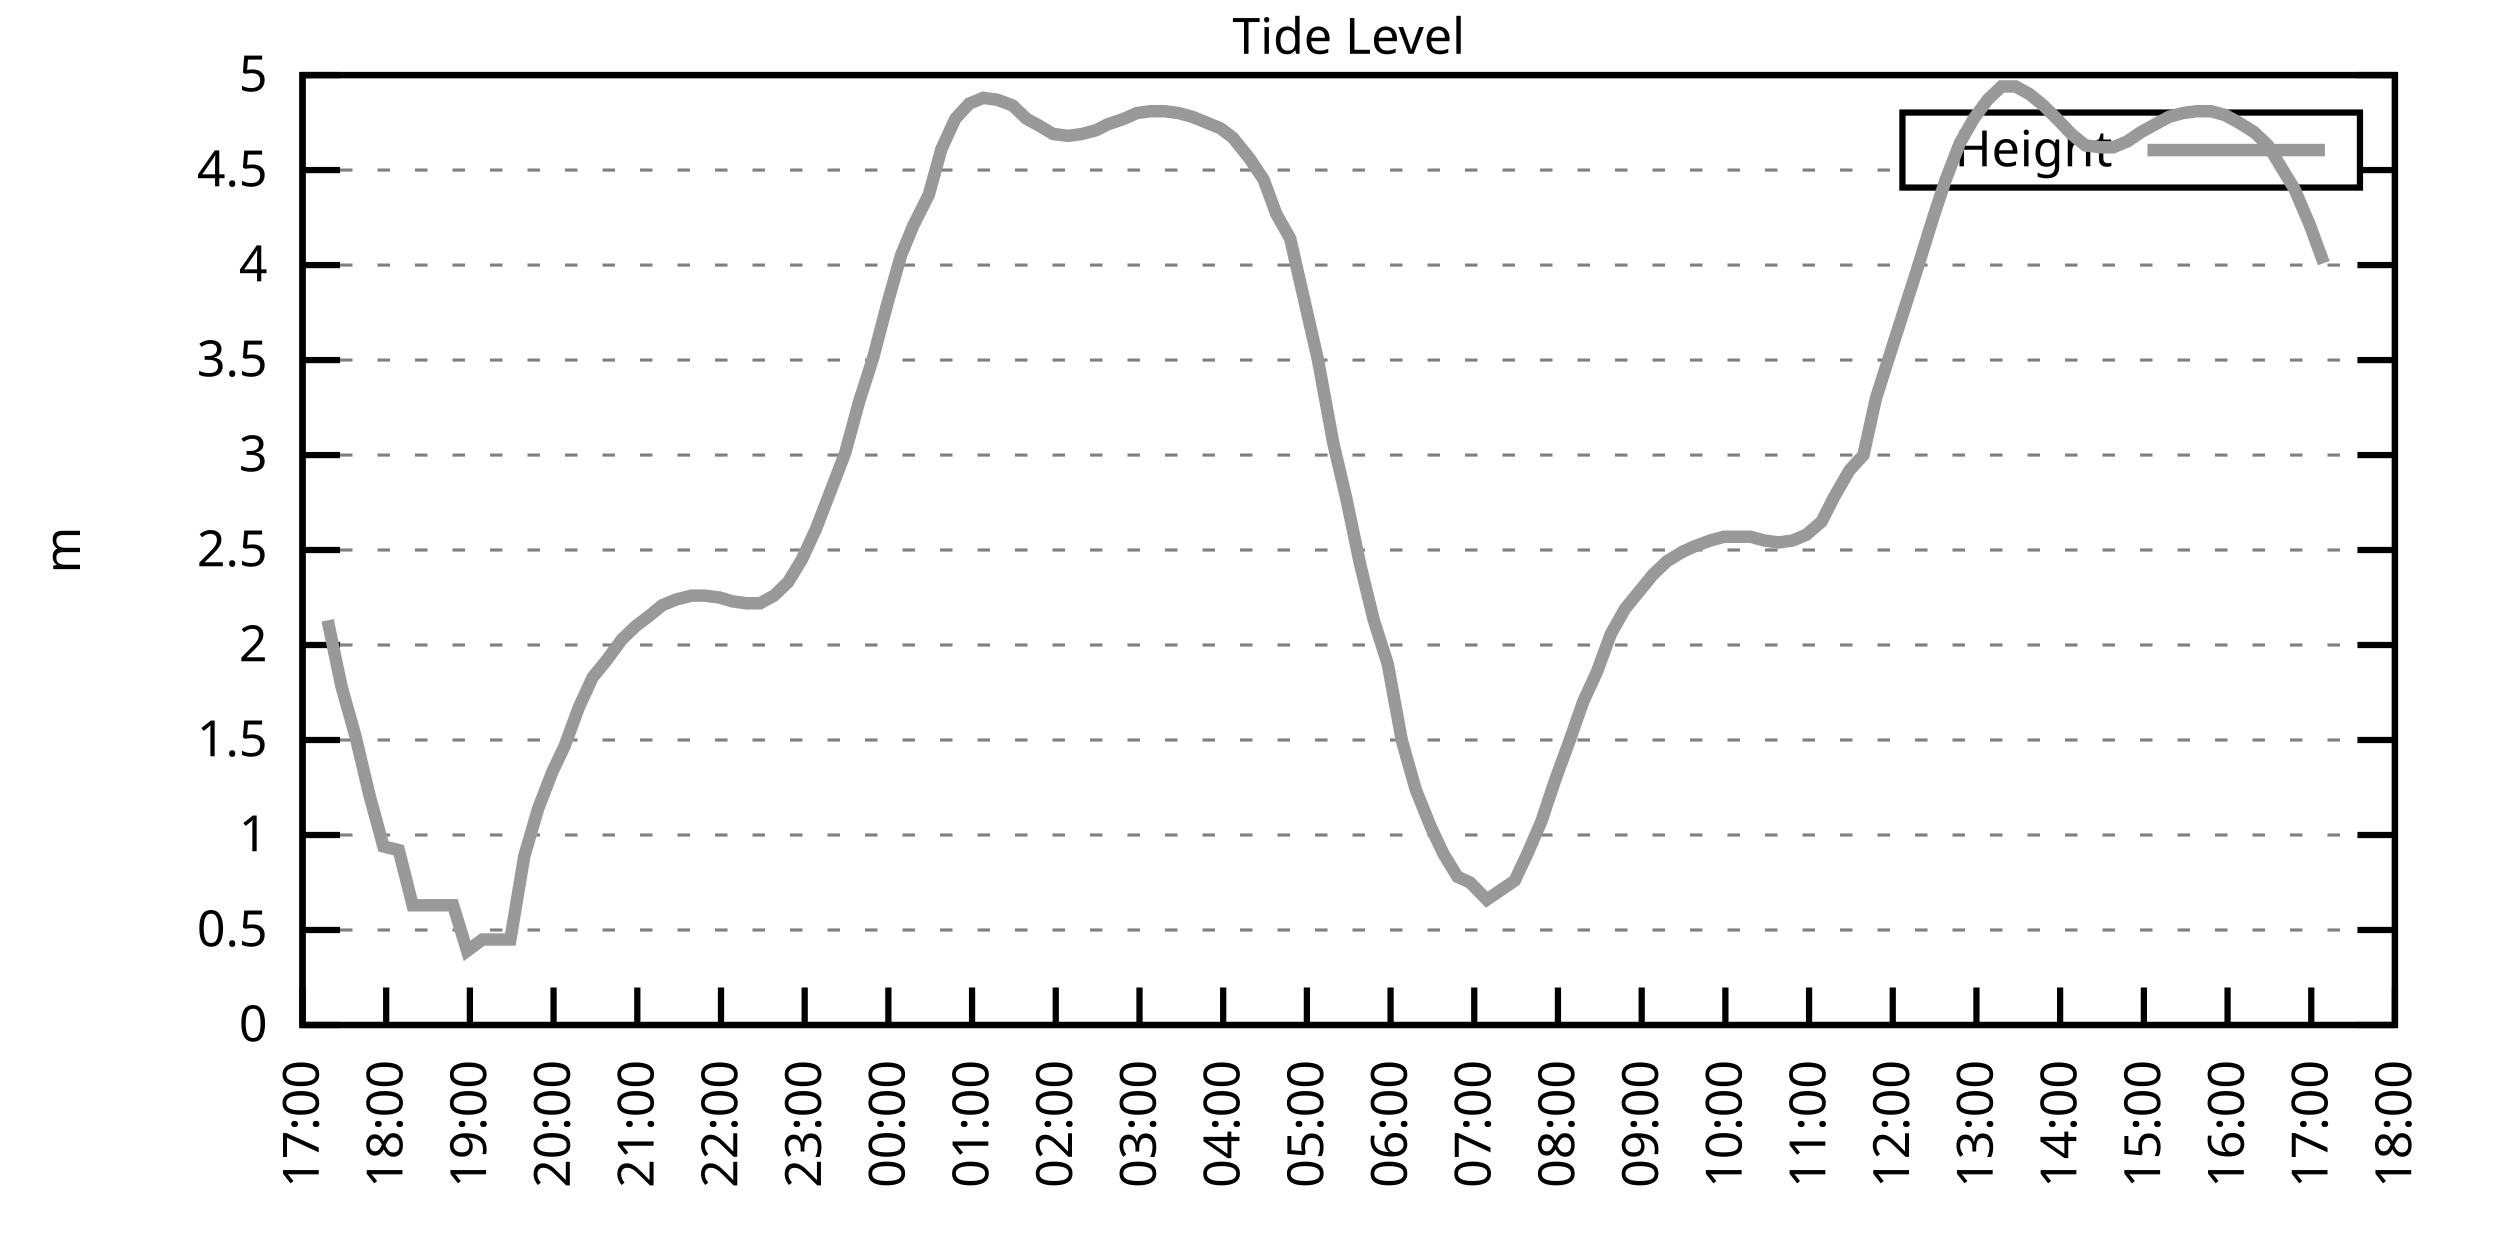
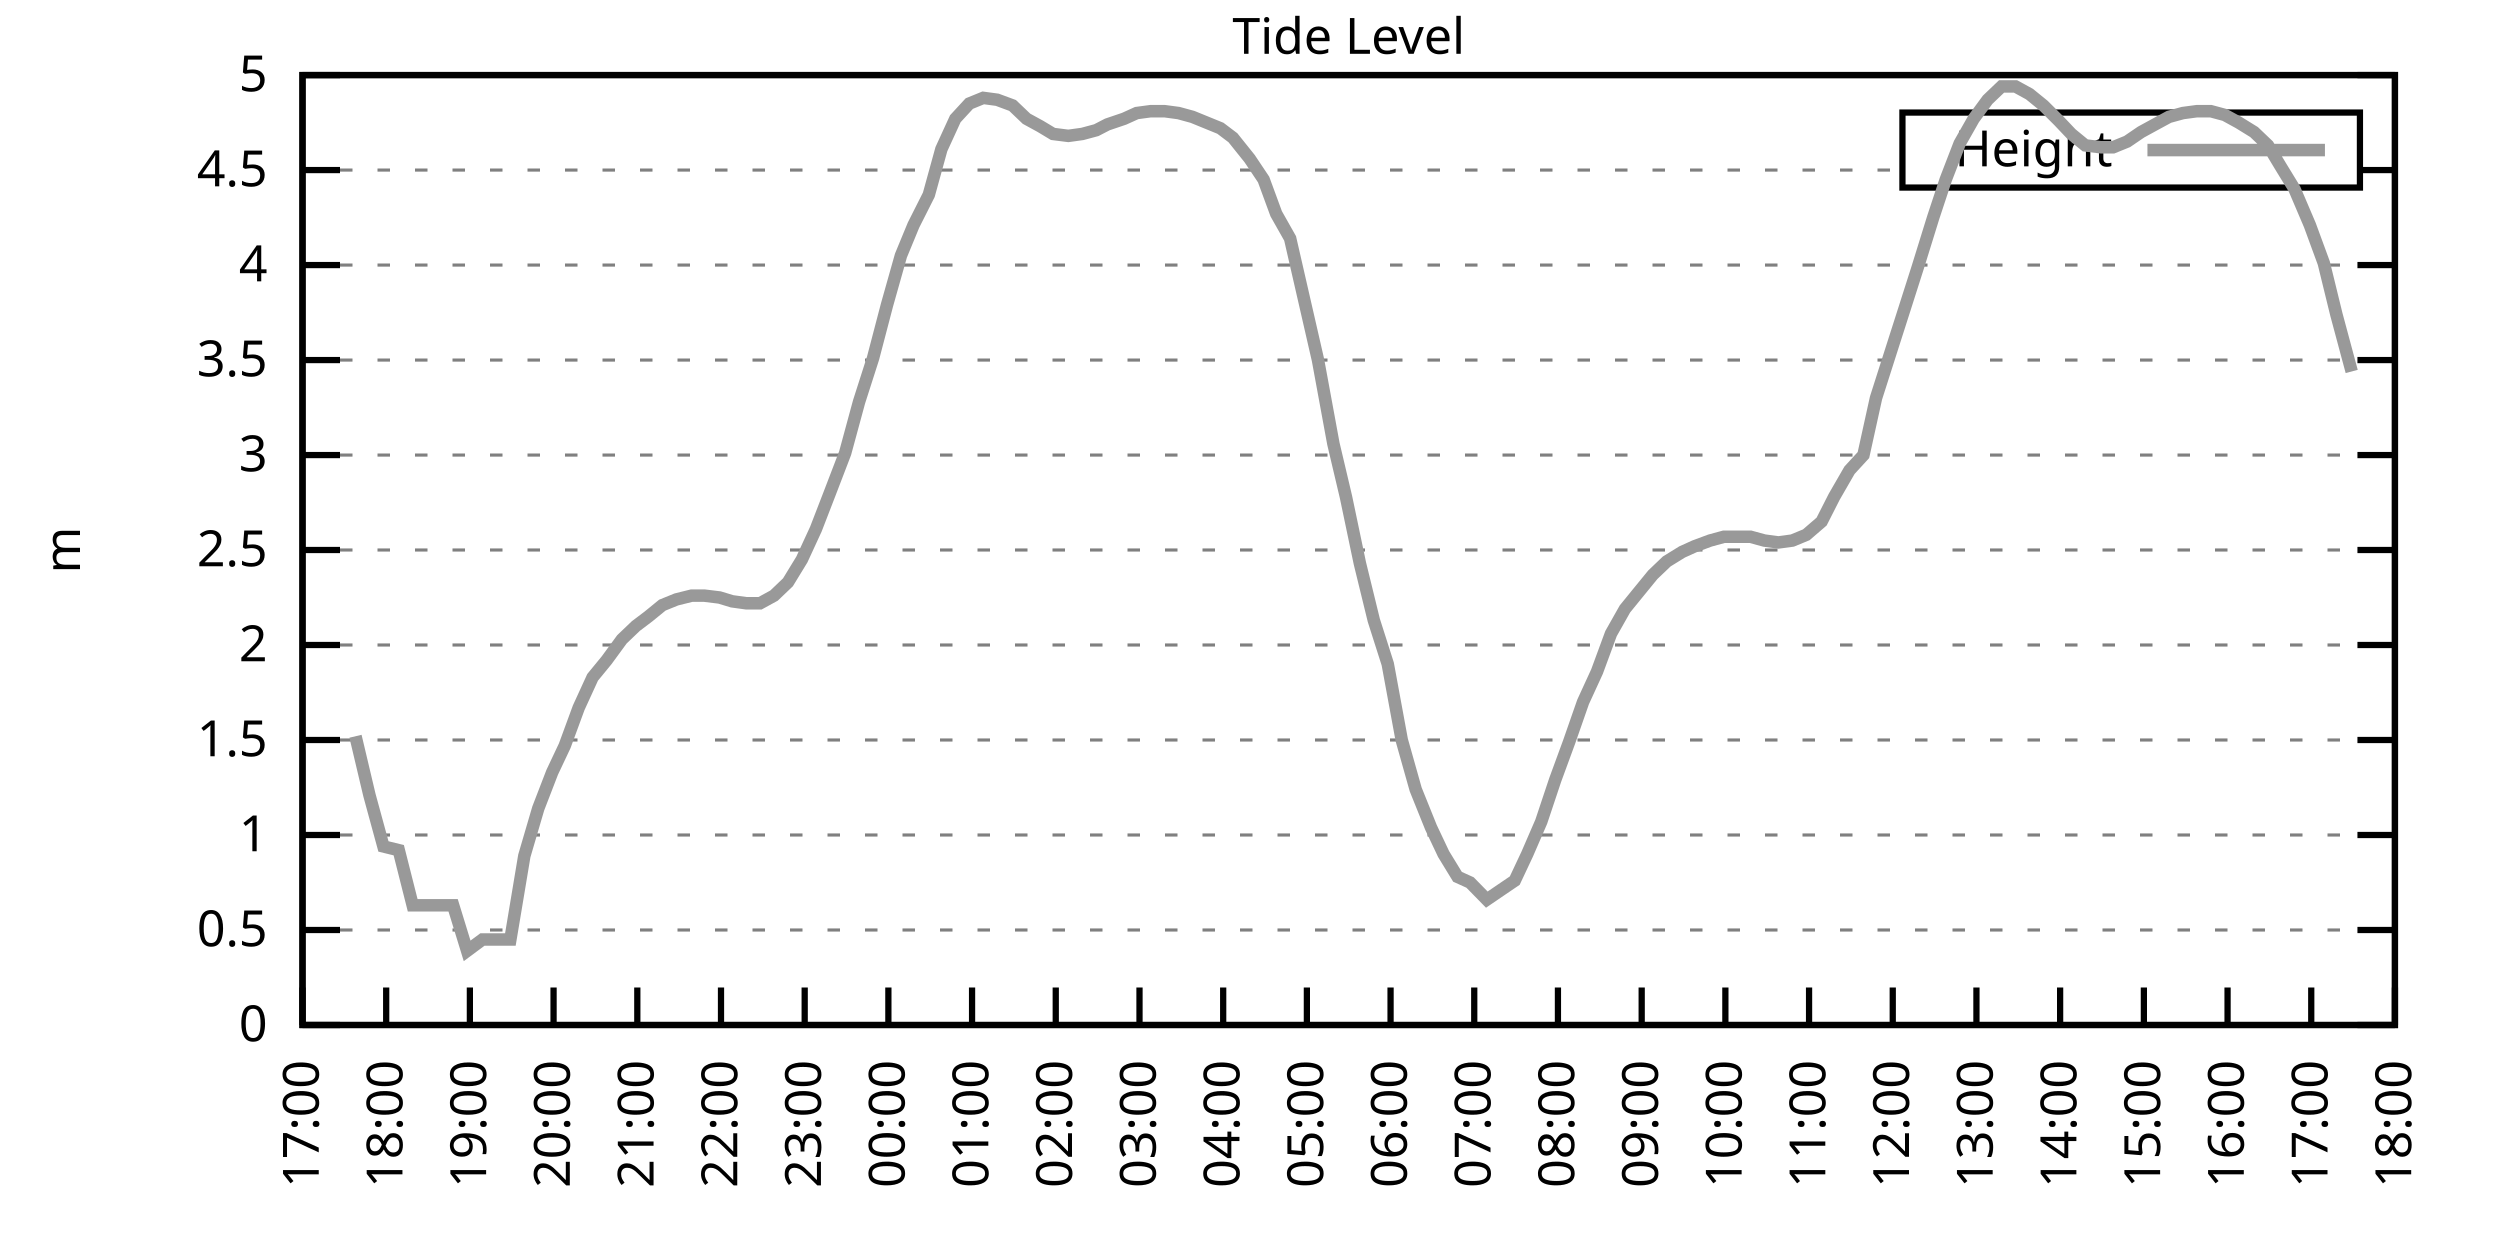
<svg xmlns="http://www.w3.org/2000/svg" xmlns:xlink="http://www.w3.org/1999/xlink" width="400" height="200" viewBox="0 0 400 200">
  <g id="gnuplot_canvas">
    <rect x="0" y="0" width="400" height="200" fill="none" />
    <defs>
      <circle id="gpDot" r="0.5" stroke-width="0.5" stroke="currentColor" />
      <path id="gpPt0" stroke-width="0.333" stroke="currentColor" d="M-1,0 h2 M0,-1 v2" />
      <path id="gpPt1" stroke-width="0.333" stroke="currentColor" d="M-1,-1 L1,1 M1,-1 L-1,1" />
      <path id="gpPt2" stroke-width="0.333" stroke="currentColor" d="M-1,0 L1,0 M0,-1 L0,1 M-1,-1 L1,1 M-1,1 L1,-1" />
      <rect id="gpPt3" stroke-width="0.333" stroke="currentColor" x="-1" y="-1" width="2" height="2" />
      <rect id="gpPt4" stroke-width="0.333" stroke="currentColor" fill="currentColor" x="-1" y="-1" width="2" height="2" />
      <circle id="gpPt5" stroke-width="0.333" stroke="currentColor" cx="0" cy="0" r="1" />
      <use xlink:href="#gpPt5" id="gpPt6" fill="currentColor" stroke="none" />
      <path id="gpPt7" stroke-width="0.333" stroke="currentColor" d="M0,-1.33 L-1.33,0.67 L1.33,0.67 z" />
      <use xlink:href="#gpPt7" id="gpPt8" fill="currentColor" stroke="none" />
      <use xlink:href="#gpPt7" id="gpPt9" stroke="currentColor" transform="rotate(180)" />
      <use xlink:href="#gpPt9" id="gpPt10" fill="currentColor" stroke="none" />
      <use xlink:href="#gpPt3" id="gpPt11" stroke="currentColor" transform="rotate(45)" />
      <use xlink:href="#gpPt11" id="gpPt12" fill="currentColor" stroke="none" />
      <path id="gpPt13" stroke-width="0.333" stroke="currentColor" d="M0,1.330 L1.265,0.411 L0.782,-1.067 L-0.782,-1.076 L-1.265,0.411 z" />
      <use xlink:href="#gpPt13" id="gpPt14" fill="currentColor" stroke="none" />
      <filter id="textbox" filterUnits="objectBoundingBox" x="0" y="0" height="1" width="1">
        <feFlood flood-color="white" flood-opacity="1" result="bgnd" />
        <feComposite in="SourceGraphic" in2="bgnd" operator="atop" />
      </filter>
      <filter id="greybox" filterUnits="objectBoundingBox" x="0" y="0" height="1" width="1">
        <feFlood flood-color="lightgrey" flood-opacity="1" result="grey" />
        <feComposite in="SourceGraphic" in2="grey" operator="atop" />
      </filter>
    </defs>
    <g fill="none" color="white" stroke="currentColor" stroke-width="1.00" stroke-linecap="butt" stroke-linejoin="miter">
</g>
    <g fill="none" color="black" stroke="currentColor" stroke-width="1.00" stroke-linecap="butt" stroke-linejoin="miter">
      <g stroke="none" shape-rendering="crispEdges">
        <polygon fill="rgb(255, 255, 255)" points="48.40,164.00 383.18,164.00 383.18,12.02 48.40,12.02 " />
      </g>
    </g>
    <g fill="none" color="black" stroke="currentColor" stroke-width="1.00" stroke-linecap="butt" stroke-linejoin="miter">
</g>
    <g fill="none" color="black" stroke="black" stroke-width="0.50" stroke-linecap="butt" stroke-linejoin="miter">
</g>
    <g fill="none" color="gray" stroke="currentColor" stroke-width="0.50" stroke-linecap="butt" stroke-linejoin="miter">
      <path stroke="gray" stroke-dasharray="2,4" class="gridline" d="M48.40,164.00 L383.19,164.00  " />
    </g>
    <g fill="none" color="gray" stroke="gray" stroke-width="1.00" stroke-linecap="butt" stroke-linejoin="miter">
</g>
    <g fill="none" color="black" stroke="currentColor" stroke-width="1.00" stroke-linecap="butt" stroke-linejoin="miter">
      <path stroke="black" d="M48.40,164.00 L54.40,164.00 M383.19,164.00 L377.19,164.00  " />
      <g transform="translate(42.80,166.60)" stroke="none" fill="black" font-family="Sans" font-size="8.00" text-anchor="end">
        <text>
          <tspan font-family="Sans"> 0</tspan>
        </text>
      </g>
    </g>
    <g fill="none" color="black" stroke="currentColor" stroke-width="1.00" stroke-linecap="butt" stroke-linejoin="miter">
</g>
    <g fill="none" color="black" stroke="black" stroke-width="0.50" stroke-linecap="butt" stroke-linejoin="miter">
</g>
    <g fill="none" color="gray" stroke="currentColor" stroke-width="0.50" stroke-linecap="butt" stroke-linejoin="miter">
      <path stroke="gray" stroke-dasharray="2,4" class="gridline" d="M48.40,148.80 L383.19,148.80  " />
    </g>
    <g fill="none" color="gray" stroke="gray" stroke-width="1.00" stroke-linecap="butt" stroke-linejoin="miter">
</g>
    <g fill="none" color="black" stroke="currentColor" stroke-width="1.00" stroke-linecap="butt" stroke-linejoin="miter">
      <path stroke="black" d="M48.40,148.80 L54.40,148.80 M383.19,148.80 L377.19,148.80  " />
      <g transform="translate(42.80,151.40)" stroke="none" fill="black" font-family="Sans" font-size="8.00" text-anchor="end">
        <text>
          <tspan font-family="Sans"> 0.5</tspan>
        </text>
      </g>
    </g>
    <g fill="none" color="black" stroke="currentColor" stroke-width="1.00" stroke-linecap="butt" stroke-linejoin="miter">
</g>
    <g fill="none" color="black" stroke="black" stroke-width="0.50" stroke-linecap="butt" stroke-linejoin="miter">
</g>
    <g fill="none" color="gray" stroke="currentColor" stroke-width="0.50" stroke-linecap="butt" stroke-linejoin="miter">
      <path stroke="gray" stroke-dasharray="2,4" class="gridline" d="M48.40,133.60 L383.19,133.60  " />
    </g>
    <g fill="none" color="gray" stroke="gray" stroke-width="1.00" stroke-linecap="butt" stroke-linejoin="miter">
</g>
    <g fill="none" color="black" stroke="currentColor" stroke-width="1.00" stroke-linecap="butt" stroke-linejoin="miter">
      <path stroke="black" d="M48.40,133.60 L54.40,133.60 M383.19,133.60 L377.19,133.60  " />
      <g transform="translate(42.80,136.20)" stroke="none" fill="black" font-family="Sans" font-size="8.00" text-anchor="end">
        <text>
          <tspan font-family="Sans"> 1</tspan>
        </text>
      </g>
    </g>
    <g fill="none" color="black" stroke="currentColor" stroke-width="1.00" stroke-linecap="butt" stroke-linejoin="miter">
</g>
    <g fill="none" color="black" stroke="black" stroke-width="0.50" stroke-linecap="butt" stroke-linejoin="miter">
</g>
    <g fill="none" color="gray" stroke="currentColor" stroke-width="0.50" stroke-linecap="butt" stroke-linejoin="miter">
      <path stroke="gray" stroke-dasharray="2,4" class="gridline" d="M48.40,118.40 L383.19,118.40  " />
    </g>
    <g fill="none" color="gray" stroke="gray" stroke-width="1.00" stroke-linecap="butt" stroke-linejoin="miter">
</g>
    <g fill="none" color="black" stroke="currentColor" stroke-width="1.00" stroke-linecap="butt" stroke-linejoin="miter">
      <path stroke="black" d="M48.40,118.40 L54.40,118.40 M383.19,118.40 L377.19,118.40  " />
      <g transform="translate(42.80,121.00)" stroke="none" fill="black" font-family="Sans" font-size="8.00" text-anchor="end">
        <text>
          <tspan font-family="Sans"> 1.5</tspan>
        </text>
      </g>
    </g>
    <g fill="none" color="black" stroke="currentColor" stroke-width="1.00" stroke-linecap="butt" stroke-linejoin="miter">
</g>
    <g fill="none" color="black" stroke="black" stroke-width="0.50" stroke-linecap="butt" stroke-linejoin="miter">
</g>
    <g fill="none" color="gray" stroke="currentColor" stroke-width="0.50" stroke-linecap="butt" stroke-linejoin="miter">
      <path stroke="gray" stroke-dasharray="2,4" class="gridline" d="M48.40,103.20 L383.19,103.20  " />
    </g>
    <g fill="none" color="gray" stroke="gray" stroke-width="1.00" stroke-linecap="butt" stroke-linejoin="miter">
</g>
    <g fill="none" color="black" stroke="currentColor" stroke-width="1.00" stroke-linecap="butt" stroke-linejoin="miter">
      <path stroke="black" d="M48.40,103.20 L54.40,103.20 M383.19,103.20 L377.19,103.20  " />
      <g transform="translate(42.80,105.80)" stroke="none" fill="black" font-family="Sans" font-size="8.00" text-anchor="end">
        <text>
          <tspan font-family="Sans"> 2</tspan>
        </text>
      </g>
    </g>
    <g fill="none" color="black" stroke="currentColor" stroke-width="1.00" stroke-linecap="butt" stroke-linejoin="miter">
</g>
    <g fill="none" color="black" stroke="black" stroke-width="0.50" stroke-linecap="butt" stroke-linejoin="miter">
</g>
    <g fill="none" color="gray" stroke="currentColor" stroke-width="0.50" stroke-linecap="butt" stroke-linejoin="miter">
      <path stroke="gray" stroke-dasharray="2,4" class="gridline" d="M48.40,88.00 L383.19,88.00  " />
    </g>
    <g fill="none" color="gray" stroke="gray" stroke-width="1.00" stroke-linecap="butt" stroke-linejoin="miter">
</g>
    <g fill="none" color="black" stroke="currentColor" stroke-width="1.00" stroke-linecap="butt" stroke-linejoin="miter">
      <path stroke="black" d="M48.40,88.00 L54.40,88.00 M383.19,88.00 L377.19,88.00  " />
      <g transform="translate(42.80,90.60)" stroke="none" fill="black" font-family="Sans" font-size="8.00" text-anchor="end">
        <text>
          <tspan font-family="Sans"> 2.5</tspan>
        </text>
      </g>
    </g>
    <g fill="none" color="black" stroke="currentColor" stroke-width="1.00" stroke-linecap="butt" stroke-linejoin="miter">
</g>
    <g fill="none" color="black" stroke="black" stroke-width="0.50" stroke-linecap="butt" stroke-linejoin="miter">
</g>
    <g fill="none" color="gray" stroke="currentColor" stroke-width="0.50" stroke-linecap="butt" stroke-linejoin="miter">
      <path stroke="gray" stroke-dasharray="2,4" class="gridline" d="M48.40,72.81 L383.19,72.81  " />
    </g>
    <g fill="none" color="gray" stroke="gray" stroke-width="1.00" stroke-linecap="butt" stroke-linejoin="miter">
</g>
    <g fill="none" color="black" stroke="currentColor" stroke-width="1.00" stroke-linecap="butt" stroke-linejoin="miter">
      <path stroke="black" d="M48.40,72.81 L54.40,72.81 M383.19,72.81 L377.19,72.81  " />
      <g transform="translate(42.80,75.41)" stroke="none" fill="black" font-family="Sans" font-size="8.00" text-anchor="end">
        <text>
          <tspan font-family="Sans"> 3</tspan>
        </text>
      </g>
    </g>
    <g fill="none" color="black" stroke="currentColor" stroke-width="1.00" stroke-linecap="butt" stroke-linejoin="miter">
</g>
    <g fill="none" color="black" stroke="black" stroke-width="0.50" stroke-linecap="butt" stroke-linejoin="miter">
</g>
    <g fill="none" color="gray" stroke="currentColor" stroke-width="0.50" stroke-linecap="butt" stroke-linejoin="miter">
      <path stroke="gray" stroke-dasharray="2,4" class="gridline" d="M48.40,57.61 L383.19,57.61  " />
    </g>
    <g fill="none" color="gray" stroke="gray" stroke-width="1.00" stroke-linecap="butt" stroke-linejoin="miter">
</g>
    <g fill="none" color="black" stroke="currentColor" stroke-width="1.00" stroke-linecap="butt" stroke-linejoin="miter">
      <path stroke="black" d="M48.40,57.61 L54.40,57.61 M383.19,57.61 L377.19,57.61  " />
      <g transform="translate(42.80,60.21)" stroke="none" fill="black" font-family="Sans" font-size="8.00" text-anchor="end">
        <text>
          <tspan font-family="Sans"> 3.5</tspan>
        </text>
      </g>
    </g>
    <g fill="none" color="black" stroke="currentColor" stroke-width="1.00" stroke-linecap="butt" stroke-linejoin="miter">
</g>
    <g fill="none" color="black" stroke="black" stroke-width="0.50" stroke-linecap="butt" stroke-linejoin="miter">
</g>
    <g fill="none" color="gray" stroke="currentColor" stroke-width="0.50" stroke-linecap="butt" stroke-linejoin="miter">
      <path stroke="gray" stroke-dasharray="2,4" class="gridline" d="M48.40,42.41 L383.19,42.41  " />
    </g>
    <g fill="none" color="gray" stroke="gray" stroke-width="1.00" stroke-linecap="butt" stroke-linejoin="miter">
</g>
    <g fill="none" color="black" stroke="currentColor" stroke-width="1.00" stroke-linecap="butt" stroke-linejoin="miter">
      <path stroke="black" d="M48.40,42.41 L54.40,42.41 M383.19,42.41 L377.19,42.41  " />
      <g transform="translate(42.80,45.01)" stroke="none" fill="black" font-family="Sans" font-size="8.00" text-anchor="end">
        <text>
          <tspan font-family="Sans"> 4</tspan>
        </text>
      </g>
    </g>
    <g fill="none" color="black" stroke="currentColor" stroke-width="1.00" stroke-linecap="butt" stroke-linejoin="miter">
</g>
    <g fill="none" color="black" stroke="black" stroke-width="0.50" stroke-linecap="butt" stroke-linejoin="miter">
</g>
    <g fill="none" color="gray" stroke="currentColor" stroke-width="0.50" stroke-linecap="butt" stroke-linejoin="miter">
      <path stroke="gray" stroke-dasharray="2,4" class="gridline" d="M48.40,27.21 L304.39,27.21 M377.59,27.21 L383.19,27.21  " />
    </g>
    <g fill="none" color="gray" stroke="gray" stroke-width="1.00" stroke-linecap="butt" stroke-linejoin="miter">
</g>
    <g fill="none" color="black" stroke="currentColor" stroke-width="1.00" stroke-linecap="butt" stroke-linejoin="miter">
      <path stroke="black" d="M48.40,27.21 L54.40,27.21 M383.19,27.21 L377.19,27.21  " />
      <g transform="translate(42.80,29.81)" stroke="none" fill="black" font-family="Sans" font-size="8.00" text-anchor="end">
        <text>
          <tspan font-family="Sans"> 4.5</tspan>
        </text>
      </g>
    </g>
    <g fill="none" color="black" stroke="currentColor" stroke-width="1.00" stroke-linecap="butt" stroke-linejoin="miter">
</g>
    <g fill="none" color="black" stroke="black" stroke-width="0.50" stroke-linecap="butt" stroke-linejoin="miter">
</g>
    <g fill="none" color="gray" stroke="currentColor" stroke-width="0.50" stroke-linecap="butt" stroke-linejoin="miter">
      <path stroke="gray" stroke-dasharray="2,4" class="gridline" d="M48.40,12.01 L383.19,12.01  " />
    </g>
    <g fill="none" color="gray" stroke="gray" stroke-width="1.00" stroke-linecap="butt" stroke-linejoin="miter">
</g>
    <g fill="none" color="black" stroke="currentColor" stroke-width="1.00" stroke-linecap="butt" stroke-linejoin="miter">
      <path stroke="black" d="M48.40,12.01 L54.40,12.01 M383.19,12.01 L377.19,12.01  " />
      <g transform="translate(42.80,14.61)" stroke="none" fill="black" font-family="Sans" font-size="8.00" text-anchor="end">
        <text>
          <tspan font-family="Sans"> 5</tspan>
        </text>
      </g>
    </g>
    <g fill="none" color="black" stroke="currentColor" stroke-width="1.00" stroke-linecap="butt" stroke-linejoin="miter">
      <path stroke="black" d="M48.40,164.00 L48.40,158.00  " />
      <g transform="translate(51.00,169.60) rotate(270.00)" stroke="none" fill="black" font-family="Sans" font-size="8.00" text-anchor="end">
        <text>
          <tspan font-family="Sans">17:00</tspan>
        </text>
      </g>
    </g>
    <g fill="none" color="black" stroke="currentColor" stroke-width="1.00" stroke-linecap="butt" stroke-linejoin="miter">
      <path stroke="black" d="M61.79,164.00 L61.79,158.00  " />
      <g transform="translate(64.39,169.60) rotate(270.00)" stroke="none" fill="black" font-family="Sans" font-size="8.00" text-anchor="end">
        <text>
          <tspan font-family="Sans">18:00</tspan>
        </text>
      </g>
    </g>
    <g fill="none" color="black" stroke="currentColor" stroke-width="1.00" stroke-linecap="butt" stroke-linejoin="miter">
      <path stroke="black" d="M75.18,164.00 L75.18,158.00  " />
      <g transform="translate(77.78,169.60) rotate(270.00)" stroke="none" fill="black" font-family="Sans" font-size="8.00" text-anchor="end">
        <text>
          <tspan font-family="Sans">19:00</tspan>
        </text>
      </g>
    </g>
    <g fill="none" color="black" stroke="currentColor" stroke-width="1.00" stroke-linecap="butt" stroke-linejoin="miter">
      <path stroke="black" d="M88.57,164.00 L88.57,158.00  " />
      <g transform="translate(91.17,169.60) rotate(270.00)" stroke="none" fill="black" font-family="Sans" font-size="8.00" text-anchor="end">
        <text>
          <tspan font-family="Sans">20:00</tspan>
        </text>
      </g>
    </g>
    <g fill="none" color="black" stroke="currentColor" stroke-width="1.00" stroke-linecap="butt" stroke-linejoin="miter">
      <path stroke="black" d="M101.97,164.00 L101.97,158.00  " />
      <g transform="translate(104.57,169.60) rotate(270.00)" stroke="none" fill="black" font-family="Sans" font-size="8.00" text-anchor="end">
        <text>
          <tspan font-family="Sans">21:00</tspan>
        </text>
      </g>
    </g>
    <g fill="none" color="black" stroke="currentColor" stroke-width="1.00" stroke-linecap="butt" stroke-linejoin="miter">
      <path stroke="black" d="M115.36,164.00 L115.36,158.00  " />
      <g transform="translate(117.96,169.60) rotate(270.00)" stroke="none" fill="black" font-family="Sans" font-size="8.00" text-anchor="end">
        <text>
          <tspan font-family="Sans">22:00</tspan>
        </text>
      </g>
    </g>
    <g fill="none" color="black" stroke="currentColor" stroke-width="1.00" stroke-linecap="butt" stroke-linejoin="miter">
      <path stroke="black" d="M128.75,164.00 L128.75,158.00  " />
      <g transform="translate(131.35,169.60) rotate(270.00)" stroke="none" fill="black" font-family="Sans" font-size="8.00" text-anchor="end">
        <text>
          <tspan font-family="Sans">23:00</tspan>
        </text>
      </g>
    </g>
    <g fill="none" color="black" stroke="currentColor" stroke-width="1.00" stroke-linecap="butt" stroke-linejoin="miter">
      <path stroke="black" d="M142.14,164.00 L142.14,158.00  " />
      <g transform="translate(144.74,169.60) rotate(270.00)" stroke="none" fill="black" font-family="Sans" font-size="8.00" text-anchor="end">
        <text>
          <tspan font-family="Sans">00:00</tspan>
        </text>
      </g>
    </g>
    <g fill="none" color="black" stroke="currentColor" stroke-width="1.00" stroke-linecap="butt" stroke-linejoin="miter">
      <path stroke="black" d="M155.53,164.00 L155.53,158.00  " />
      <g transform="translate(158.13,169.60) rotate(270.00)" stroke="none" fill="black" font-family="Sans" font-size="8.00" text-anchor="end">
        <text>
          <tspan font-family="Sans">01:00</tspan>
        </text>
      </g>
    </g>
    <g fill="none" color="black" stroke="currentColor" stroke-width="1.00" stroke-linecap="butt" stroke-linejoin="miter">
      <path stroke="black" d="M168.92,164.00 L168.92,158.00  " />
      <g transform="translate(171.52,169.60) rotate(270.00)" stroke="none" fill="black" font-family="Sans" font-size="8.00" text-anchor="end">
        <text>
          <tspan font-family="Sans">02:00</tspan>
        </text>
      </g>
    </g>
    <g fill="none" color="black" stroke="currentColor" stroke-width="1.00" stroke-linecap="butt" stroke-linejoin="miter">
      <path stroke="black" d="M182.32,164.00 L182.32,158.00  " />
      <g transform="translate(184.92,169.60) rotate(270.00)" stroke="none" fill="black" font-family="Sans" font-size="8.00" text-anchor="end">
        <text>
          <tspan font-family="Sans">03:00</tspan>
        </text>
      </g>
    </g>
    <g fill="none" color="black" stroke="currentColor" stroke-width="1.00" stroke-linecap="butt" stroke-linejoin="miter">
      <path stroke="black" d="M195.71,164.00 L195.71,158.00  " />
      <g transform="translate(198.31,169.60) rotate(270.00)" stroke="none" fill="black" font-family="Sans" font-size="8.00" text-anchor="end">
        <text>
          <tspan font-family="Sans">04:00</tspan>
        </text>
      </g>
    </g>
    <g fill="none" color="black" stroke="currentColor" stroke-width="1.00" stroke-linecap="butt" stroke-linejoin="miter">
      <path stroke="black" d="M209.10,164.00 L209.10,158.00  " />
      <g transform="translate(211.70,169.60) rotate(270.00)" stroke="none" fill="black" font-family="Sans" font-size="8.00" text-anchor="end">
        <text>
          <tspan font-family="Sans">05:00</tspan>
        </text>
      </g>
    </g>
    <g fill="none" color="black" stroke="currentColor" stroke-width="1.00" stroke-linecap="butt" stroke-linejoin="miter">
      <path stroke="black" d="M222.49,164.00 L222.49,158.00  " />
      <g transform="translate(225.09,169.60) rotate(270.00)" stroke="none" fill="black" font-family="Sans" font-size="8.00" text-anchor="end">
        <text>
          <tspan font-family="Sans">06:00</tspan>
        </text>
      </g>
    </g>
    <g fill="none" color="black" stroke="currentColor" stroke-width="1.00" stroke-linecap="butt" stroke-linejoin="miter">
      <path stroke="black" d="M235.88,164.00 L235.88,158.00  " />
      <g transform="translate(238.48,169.60) rotate(270.00)" stroke="none" fill="black" font-family="Sans" font-size="8.00" text-anchor="end">
        <text>
          <tspan font-family="Sans">07:00</tspan>
        </text>
      </g>
    </g>
    <g fill="none" color="black" stroke="currentColor" stroke-width="1.00" stroke-linecap="butt" stroke-linejoin="miter">
      <path stroke="black" d="M249.27,164.00 L249.27,158.00  " />
      <g transform="translate(251.87,169.60) rotate(270.00)" stroke="none" fill="black" font-family="Sans" font-size="8.00" text-anchor="end">
        <text>
          <tspan font-family="Sans">08:00</tspan>
        </text>
      </g>
    </g>
    <g fill="none" color="black" stroke="currentColor" stroke-width="1.00" stroke-linecap="butt" stroke-linejoin="miter">
      <path stroke="black" d="M262.67,164.00 L262.67,158.00  " />
      <g transform="translate(265.27,169.60) rotate(270.00)" stroke="none" fill="black" font-family="Sans" font-size="8.00" text-anchor="end">
        <text>
          <tspan font-family="Sans">09:00</tspan>
        </text>
      </g>
    </g>
    <g fill="none" color="black" stroke="currentColor" stroke-width="1.00" stroke-linecap="butt" stroke-linejoin="miter">
      <path stroke="black" d="M276.06,164.00 L276.06,158.00  " />
      <g transform="translate(278.66,169.60) rotate(270.00)" stroke="none" fill="black" font-family="Sans" font-size="8.00" text-anchor="end">
        <text>
          <tspan font-family="Sans">10:00</tspan>
        </text>
      </g>
    </g>
    <g fill="none" color="black" stroke="currentColor" stroke-width="1.00" stroke-linecap="butt" stroke-linejoin="miter">
      <path stroke="black" d="M289.45,164.00 L289.45,158.00  " />
      <g transform="translate(292.05,169.60) rotate(270.00)" stroke="none" fill="black" font-family="Sans" font-size="8.00" text-anchor="end">
        <text>
          <tspan font-family="Sans">11:00</tspan>
        </text>
      </g>
    </g>
    <g fill="none" color="black" stroke="currentColor" stroke-width="1.00" stroke-linecap="butt" stroke-linejoin="miter">
      <path stroke="black" d="M302.84,164.00 L302.84,158.00  " />
      <g transform="translate(305.44,169.60) rotate(270.00)" stroke="none" fill="black" font-family="Sans" font-size="8.00" text-anchor="end">
        <text>
          <tspan font-family="Sans">12:00</tspan>
        </text>
      </g>
    </g>
    <g fill="none" color="black" stroke="currentColor" stroke-width="1.00" stroke-linecap="butt" stroke-linejoin="miter">
      <path stroke="black" d="M316.23,164.00 L316.23,158.00  " />
      <g transform="translate(318.83,169.60) rotate(270.00)" stroke="none" fill="black" font-family="Sans" font-size="8.00" text-anchor="end">
        <text>
          <tspan font-family="Sans">13:00</tspan>
        </text>
      </g>
    </g>
    <g fill="none" color="black" stroke="currentColor" stroke-width="1.00" stroke-linecap="butt" stroke-linejoin="miter">
      <path stroke="black" d="M329.62,164.00 L329.62,158.00  " />
      <g transform="translate(332.22,169.60) rotate(270.00)" stroke="none" fill="black" font-family="Sans" font-size="8.00" text-anchor="end">
        <text>
          <tspan font-family="Sans">14:00</tspan>
        </text>
      </g>
    </g>
    <g fill="none" color="black" stroke="currentColor" stroke-width="1.00" stroke-linecap="butt" stroke-linejoin="miter">
      <path stroke="black" d="M343.02,164.00 L343.02,158.00  " />
      <g transform="translate(345.62,169.60) rotate(270.00)" stroke="none" fill="black" font-family="Sans" font-size="8.00" text-anchor="end">
        <text>
          <tspan font-family="Sans">15:00</tspan>
        </text>
      </g>
    </g>
    <g fill="none" color="black" stroke="currentColor" stroke-width="1.00" stroke-linecap="butt" stroke-linejoin="miter">
      <path stroke="black" d="M356.41,164.00 L356.41,158.00  " />
      <g transform="translate(359.01,169.60) rotate(270.00)" stroke="none" fill="black" font-family="Sans" font-size="8.00" text-anchor="end">
        <text>
          <tspan font-family="Sans">16:00</tspan>
        </text>
      </g>
    </g>
    <g fill="none" color="black" stroke="currentColor" stroke-width="1.00" stroke-linecap="butt" stroke-linejoin="miter">
      <path stroke="black" d="M369.80,164.00 L369.80,158.00  " />
      <g transform="translate(372.40,169.60) rotate(270.00)" stroke="none" fill="black" font-family="Sans" font-size="8.00" text-anchor="end">
        <text>
          <tspan font-family="Sans">17:00</tspan>
        </text>
      </g>
    </g>
    <g fill="none" color="black" stroke="currentColor" stroke-width="1.00" stroke-linecap="butt" stroke-linejoin="miter">
      <path stroke="black" d="M383.19,164.00 L383.19,158.00  " />
      <g transform="translate(385.79,169.60) rotate(270.00)" stroke="none" fill="black" font-family="Sans" font-size="8.00" text-anchor="end">
        <text>
          <tspan font-family="Sans">18:00</tspan>
        </text>
      </g>
    </g>
    <g fill="none" color="black" stroke="currentColor" stroke-width="1.00" stroke-linecap="butt" stroke-linejoin="miter">
</g>
    <g fill="none" color="black" stroke="currentColor" stroke-width="1.00" stroke-linecap="butt" stroke-linejoin="miter">
      <path stroke="black" d="M48.40,12.01 L48.40,164.00 L383.19,164.00 L383.19,12.01 L48.40,12.01 Z  " />
    </g>
    <g fill="none" color="black" stroke="currentColor" stroke-width="1.00" stroke-linecap="butt" stroke-linejoin="miter">
</g>
    <g fill="none" color="black" stroke="currentColor" stroke-width="1.00" stroke-linecap="butt" stroke-linejoin="miter">
      <path stroke="black" d="M304.39,30.01 L304.39,18.01 L377.59,18.01 L377.59,30.01 L304.39,30.01 Z  " />
    </g>
    <g id="Tide_level_plot_1">
      <g fill="none" color="white" stroke="black" stroke-width="2.00" stroke-linecap="butt" stroke-linejoin="miter">
</g>
      <g fill="none" color="black" stroke="currentColor" stroke-width="2.00" stroke-linecap="butt" stroke-linejoin="miter">
        <g transform="translate(337.99,26.61)" stroke="none" fill="black" font-family="Sans" font-size="8.00" text-anchor="end">
          <text>
            <tspan font-family="Sans">Height</tspan>
          </text>
        </g>
      </g>
      <g fill="none" color="black" stroke="currentColor" stroke-width="2.00" stroke-linecap="butt" stroke-linejoin="miter">
-         <path stroke="rgb(153, 153, 153)" d="M343.59,24.01 L371.99,24.01 M52.42,99.25 L54.65,109.89 L56.88,117.80 L59.11,127.22 L61.35,135.43 L63.80,136.03   L66.03,144.85 L68.26,144.85 L70.27,144.85 L72.50,144.85 L74.74,152.14 L77.19,150.32 L79.42,150.32 L81.66,150.32   L83.89,136.95 L86.12,129.35 L88.35,123.57 L90.36,119.31 L92.59,113.24 L94.82,108.37 L97.06,105.64 L99.51,102.29   L101.74,100.16 L103.75,98.64 L105.98,96.82 L108.22,95.91 L110.67,95.30 L112.68,95.30 L115.13,95.60 L117.14,96.21   L119.38,96.52 L121.61,96.52 L123.84,95.30 L126.07,93.17 L128.30,89.52 L130.54,84.66 L132.77,78.89 L135.22,72.50   L137.45,64.29 L139.69,57.30 L141.92,48.79 L144.15,40.89 L146.16,36.02 L148.61,31.16 L150.62,23.87 L152.85,19.00   L155.09,16.57 L157.32,15.66 L159.55,15.96 L162.01,16.87 L164.24,19.00 L166.47,20.22 L168.48,21.43 L170.93,21.74   L173.17,21.43 L175.40,20.83 L177.18,19.91 L179.86,19.00 L181.87,18.09 L184.10,17.79 L186.33,17.79 L188.57,18.09   L190.80,18.70 L193.03,19.61 L195.26,20.52 L197.27,22.04 L199.95,25.39 L202.18,28.73 L204.19,34.20 L206.42,38.15   L208.65,47.88 L210.88,57.61 L213.34,70.98 L215.35,79.49 L217.58,90.13 L219.81,99.25 L222.04,106.24 L224.28,118.40   L226.51,126.31 L228.96,132.39 L230.97,136.64 L233.20,140.29 L235.21,141.20 L237.89,143.94 L240.12,142.42 L242.36,140.90   L244.36,136.64 L246.60,131.47 L248.83,124.79 L251.06,118.71 L253.29,112.32 L255.52,107.46 L257.76,101.38 L259.99,97.43   L262.22,94.69 L264.45,91.96 L266.68,89.83 L269.14,88.31 L271.15,87.40 L273.60,86.49 L275.83,85.88 L277.84,85.88   L280.07,85.88 L282.31,86.49 L284.54,86.79 L286.77,86.49 L289.00,85.57 L291.46,83.45 L293.47,79.49 L295.92,75.24   L298.15,72.81 L300.16,63.69 L302.39,56.70 L304.63,49.70 L306.86,42.71 L309.31,34.81 L311.32,28.73 L313.55,22.95   L315.79,19.00 L318.02,15.96 L320.25,13.83 L322.48,13.83 L324.71,15.05 L326.95,16.87 L329.40,19.31 L331.41,21.43   L333.64,23.26 L336.10,23.56 L338.10,23.56 L340.34,22.65 L342.57,21.13 L344.80,19.91 L347.03,18.70 L349.26,18.09   L351.50,17.79 L353.73,17.79 L355.96,18.39 L358.19,19.61 L360.65,21.13 L362.88,23.26 L364.89,26.60 L367.12,30.25   L369.58,36.02 L371.81,42.10  " />
+         <path stroke="rgb(153, 153, 153)" d="M343.59,24.01 L371.99,24.01 M56.88,117.80 L59.11,127.22 L61.35,135.43 L63.80,136.03 L66.03,144.85 L68.26,144.85   L70.27,144.85 L72.50,144.85 L74.74,152.14 L77.19,150.32 L79.42,150.32 L81.66,150.32 L83.89,136.95 L86.12,129.35   L88.35,123.57 L90.36,119.31 L92.59,113.24 L94.82,108.37 L97.06,105.64 L99.51,102.29 L101.74,100.16 L103.75,98.64   L105.98,96.82 L108.22,95.91 L110.67,95.30 L112.68,95.30 L115.13,95.60 L117.14,96.21 L119.38,96.52 L121.61,96.52   L123.84,95.30 L126.07,93.17 L128.30,89.52 L130.54,84.66 L132.77,78.89 L135.22,72.50 L137.45,64.29 L139.69,57.30   L141.92,48.79 L144.15,40.89 L146.16,36.02 L148.61,31.16 L150.62,23.87 L152.85,19.00 L155.09,16.57 L157.32,15.66   L159.55,15.96 L162.01,16.87 L164.24,19.00 L166.47,20.22 L168.48,21.43 L170.93,21.74 L173.17,21.43 L175.40,20.83   L177.18,19.91 L179.86,19.00 L181.87,18.09 L184.10,17.79 L186.33,17.79 L188.57,18.09 L190.80,18.70 L193.03,19.61   L195.26,20.52 L197.27,22.04 L199.95,25.39 L202.18,28.73 L204.19,34.20 L206.42,38.15 L208.65,47.88 L210.88,57.61   L213.34,70.98 L215.35,79.49 L217.58,90.13 L219.81,99.25 L222.04,106.24 L224.28,118.40 L226.51,126.31 L228.96,132.39   L230.97,136.64 L233.20,140.29 L235.21,141.20 L237.89,143.94 L240.12,142.42 L242.36,140.90 L244.36,136.64 L246.60,131.47   L248.83,124.79 L251.06,118.71 L253.29,112.32 L255.52,107.46 L257.76,101.38 L259.99,97.43 L262.22,94.69 L264.45,91.96   L266.68,89.83 L269.14,88.31 L271.15,87.40 L273.60,86.49 L275.83,85.88 L277.84,85.88 L280.07,85.88 L282.31,86.49   L284.54,86.79 L286.77,86.49 L289.00,85.57 L291.46,83.45 L293.47,79.49 L295.92,75.24 L298.15,72.81 L300.16,63.69   L302.39,56.70 L304.63,49.70 L306.86,42.71 L309.31,34.81 L311.32,28.73 L313.55,22.95 L315.79,19.00 L318.02,15.96   L320.25,13.83 L322.48,13.83 L324.71,15.05 L326.95,16.87 L329.40,19.31 L331.41,21.43 L333.64,23.26 L336.10,23.56   L338.10,23.56 L340.34,22.65 L342.57,21.13 L344.80,19.91 L347.03,18.70 L349.26,18.09 L351.50,17.79 L353.73,17.79   L355.96,18.39 L358.19,19.61 L360.65,21.13 L362.88,23.26 L364.89,26.60 L367.12,30.25 L369.58,36.02 L371.81,42.10   L373.82,50.31 L376.27,59.43  " />
      </g>
    </g>
    <g fill="none" color="black" stroke="currentColor" stroke-width="2.00" stroke-linecap="butt" stroke-linejoin="miter">
</g>
    <g fill="none" color="black" stroke="black" stroke-width="1.00" stroke-linecap="butt" stroke-linejoin="miter">
</g>
    <g fill="none" color="black" stroke="currentColor" stroke-width="1.00" stroke-linecap="butt" stroke-linejoin="miter">
      <path stroke="black" d="M48.40,12.01 L48.40,164.00 L383.19,164.00 L383.19,12.01 L48.40,12.01 Z  " />
      <g transform="translate(12.80,88.01) rotate(270.00)" stroke="none" fill="black" font-family="Sans" font-size="8.00" text-anchor="middle">
        <text>
          <tspan font-family="Sans">m</tspan>
        </text>
      </g>
    </g>
    <g fill="none" color="black" stroke="currentColor" stroke-width="1.00" stroke-linecap="butt" stroke-linejoin="miter">
</g>
    <g fill="none" color="black" stroke="currentColor" stroke-width="1.00" stroke-linecap="butt" stroke-linejoin="miter">
      <g transform="translate(215.79,8.61)" stroke="none" fill="black" font-family="Sans" font-size="8.00" text-anchor="middle">
        <text>
          <tspan font-family="Sans">Tide Level</tspan>
        </text>
      </g>
    </g>
    <g fill="none" color="black" stroke="currentColor" stroke-width="1.00" stroke-linecap="butt" stroke-linejoin="miter">
</g>
  </g>
</svg>
